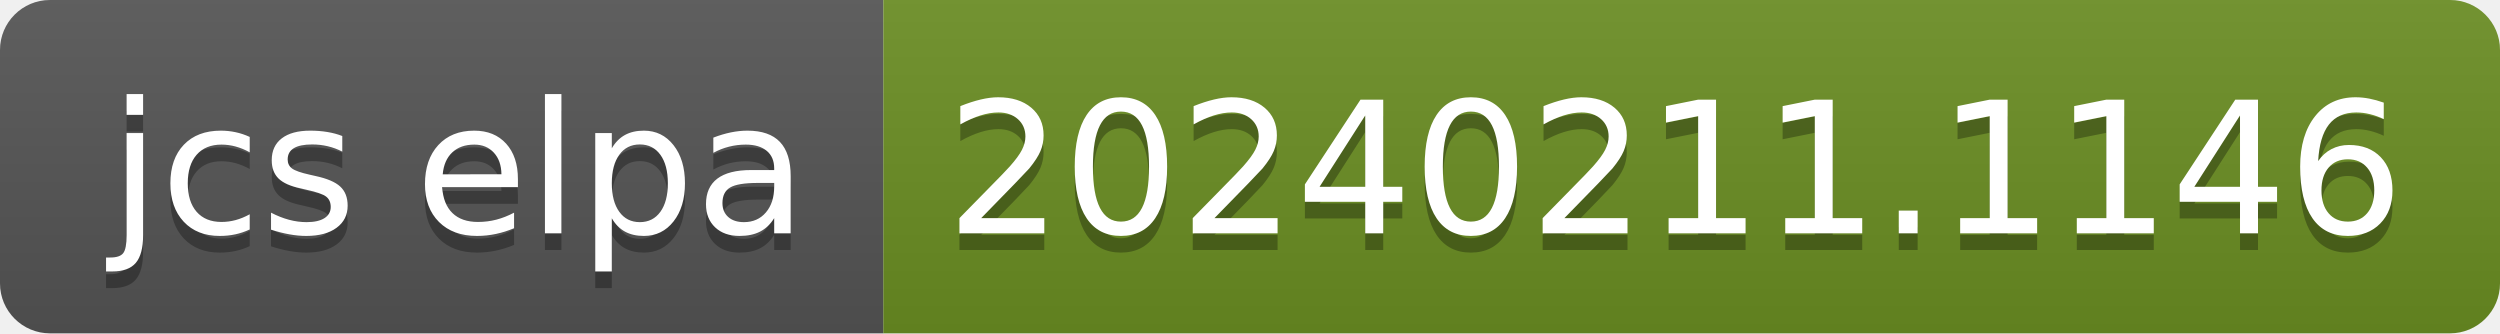
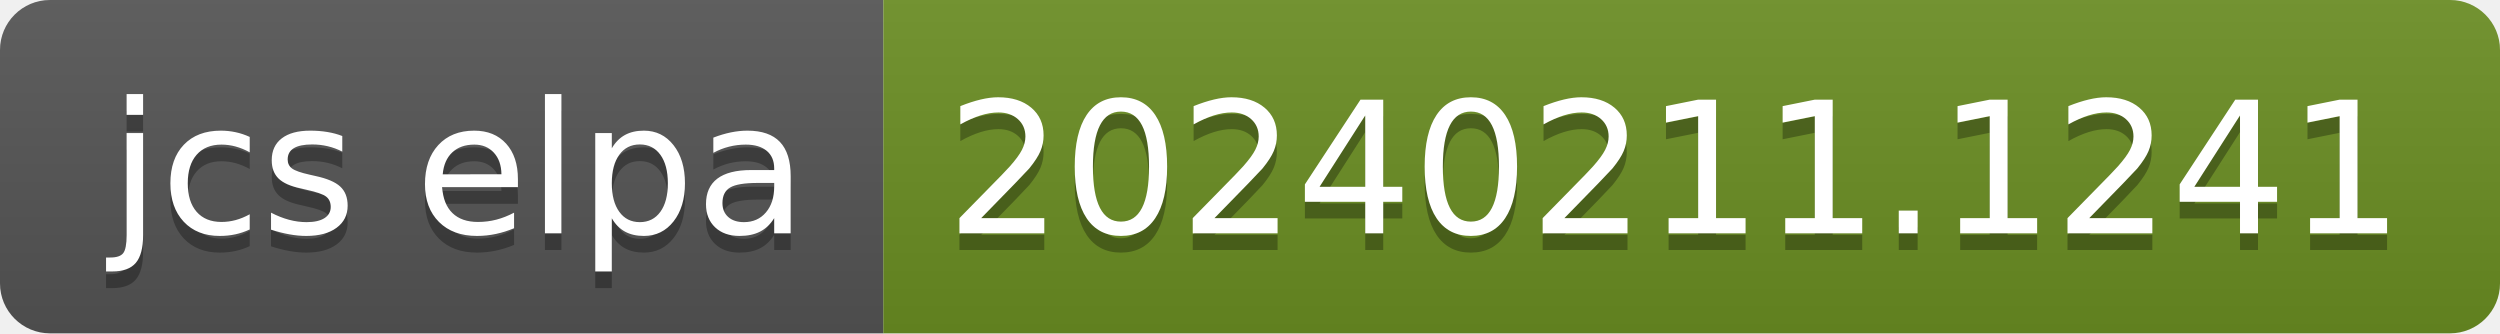
- <svg xmlns="http://www.w3.org/2000/svg" width="150" height="20" role="img" aria-label="jcs elpa: 20240211.1146">
+ <svg xmlns="http://www.w3.org/2000/svg" width="150" height="20" role="img" aria-label="jcs elpa: 20240211.1241">
  <linearGradient id="s" x2="0" y2="100%">
    <stop offset="0" stop-color="#bbb" stop-opacity=".1" />
    <stop offset="1" stop-opacity=".1" />
  </linearGradient>
  <clipPath id="r">
    <rect width="150" height="20" rx="3" fill="#fff" />
  </clipPath>
  <g clip-path="url(#r)">
    <rect width="53" height="20" fill="#555" />
    <rect x="53" width="97" height="20" fill="#6b8e23" />
    <rect width="150" height="20" fill="url(#s)" />
  </g>
  <g fill="#fff" text-anchor="middle" font-family="Verdana,Geneva,DejaVu Sans,sans-serif" text-rendering="geometricPrecision" font-size="110">
    <text aria-hidden="true" x="275" y="150" fill="#010101" fill-opacity=".3" transform="scale(.1)" textLength="430">jcs elpa</text>
    <text x="275" y="140" transform="scale(.1)" fill="#fff" textLength="430">jcs elpa</text>
-     <text aria-hidden="true" x="1005" y="150" fill="#010101" fill-opacity=".3" transform="scale(.1)" textLength="870">20240211.1146</text>
-     <text x="1005" y="140" transform="scale(.1)" fill="#fff" textLength="870">20240211.1146</text>
+     <text aria-hidden="true" x="1005" y="150" fill="#010101" fill-opacity=".3" transform="scale(.1)" textLength="870">20240211.1241</text>
+     <text x="1005" y="140" transform="scale(.1)" fill="#fff" textLength="870">20240211.1241</text>
  </g>
</svg>
